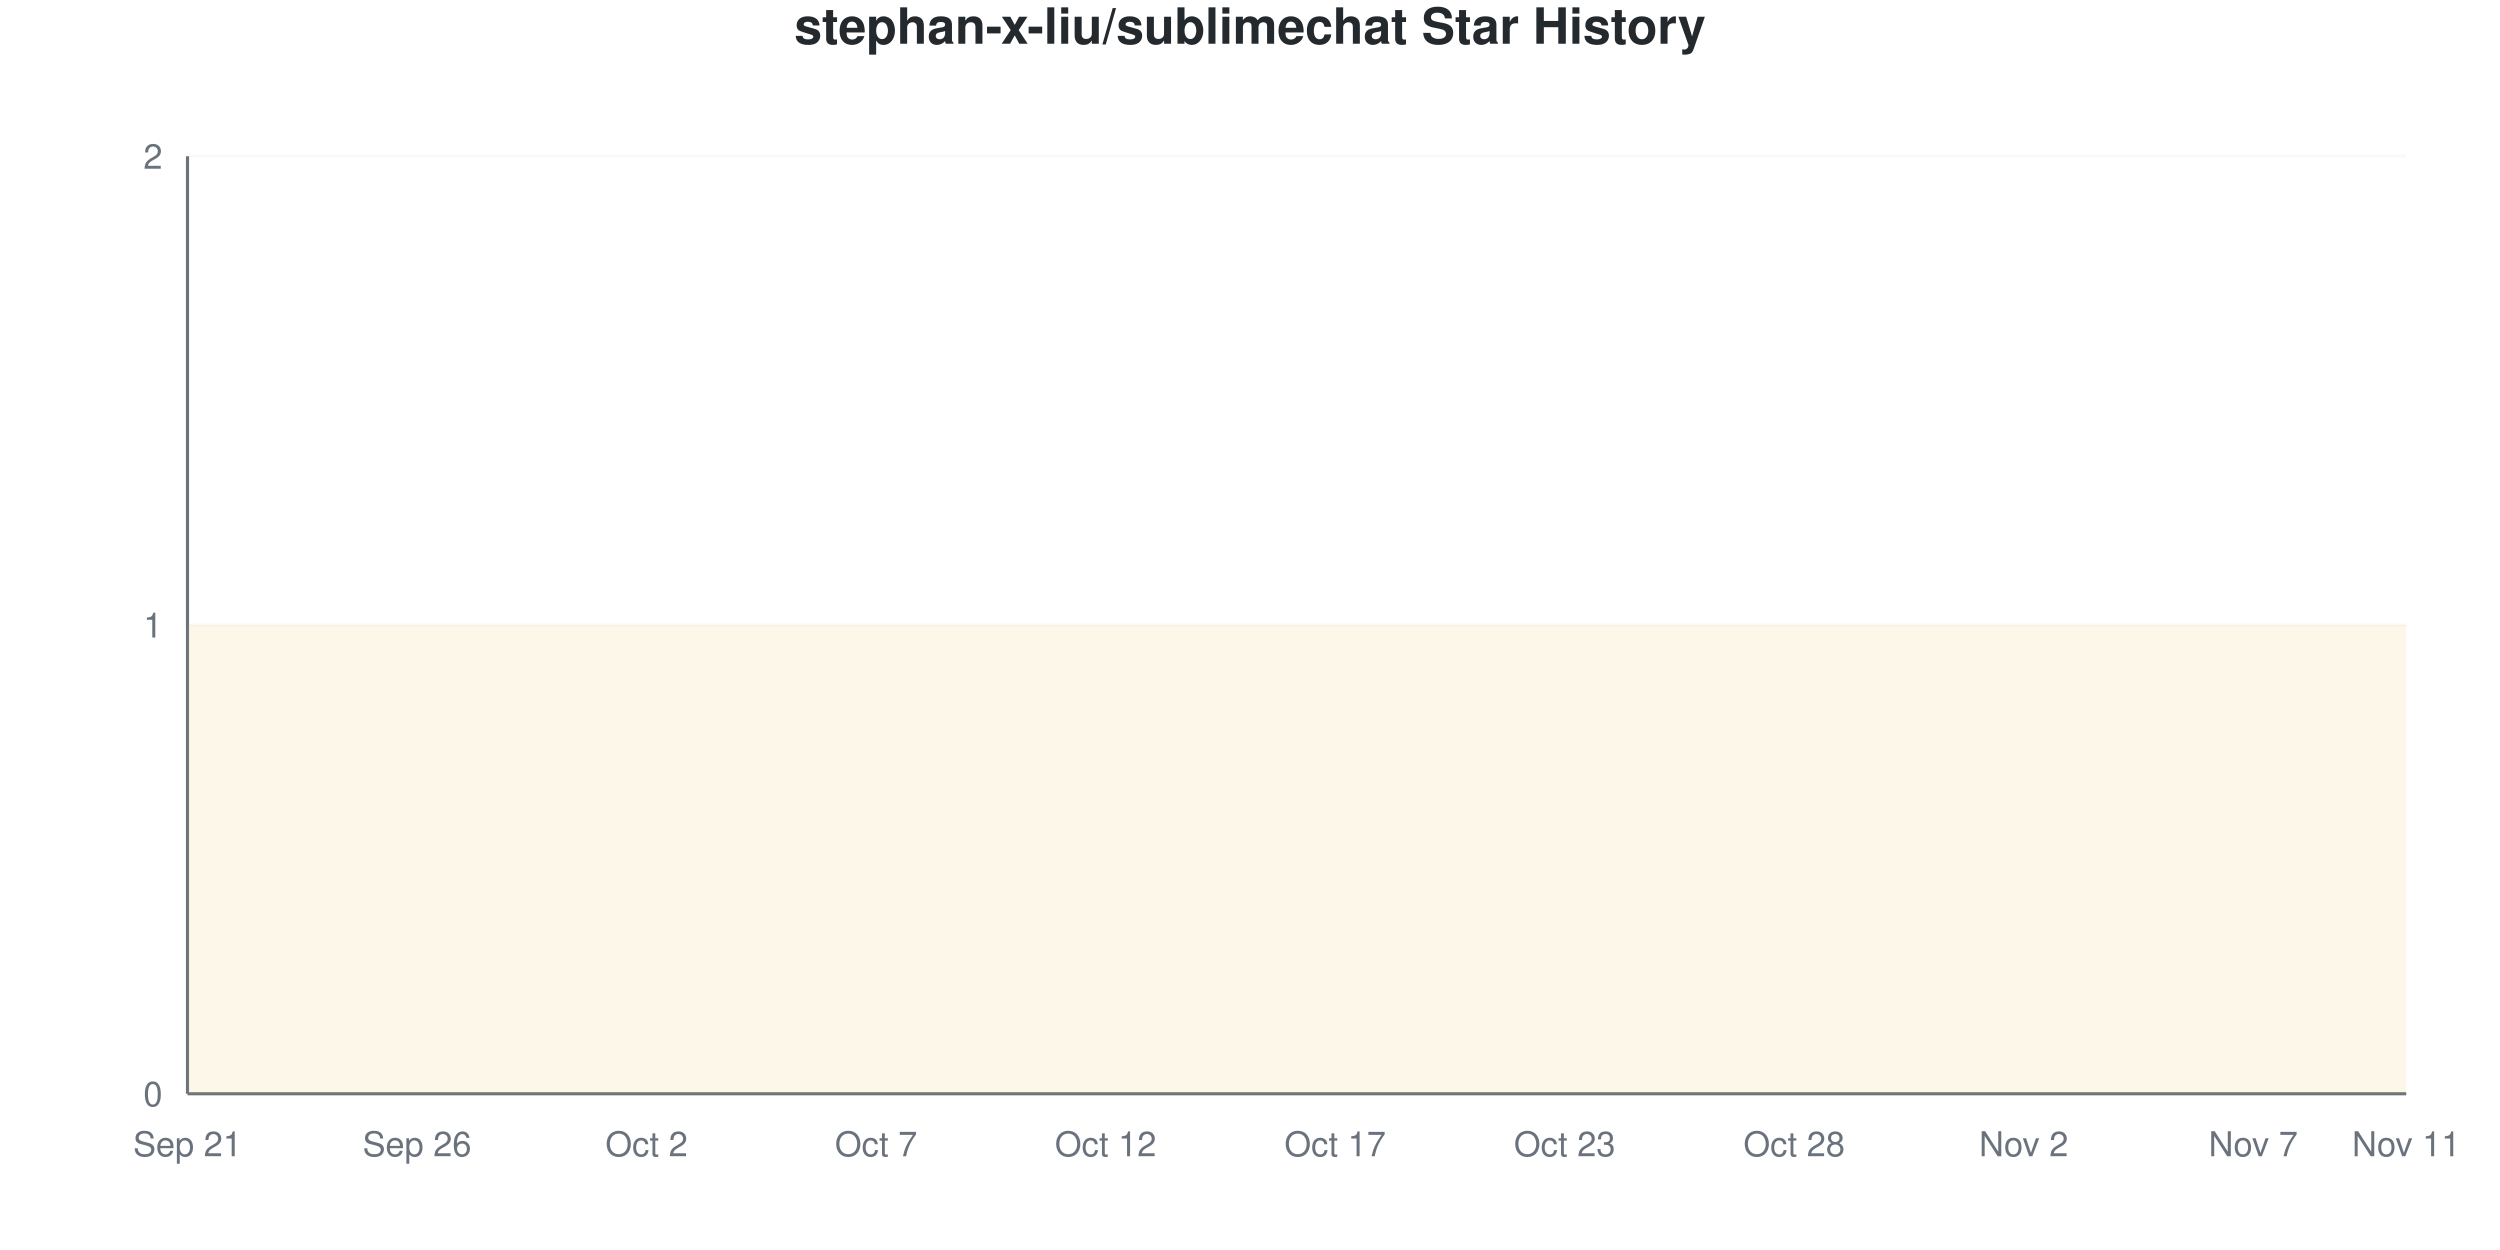
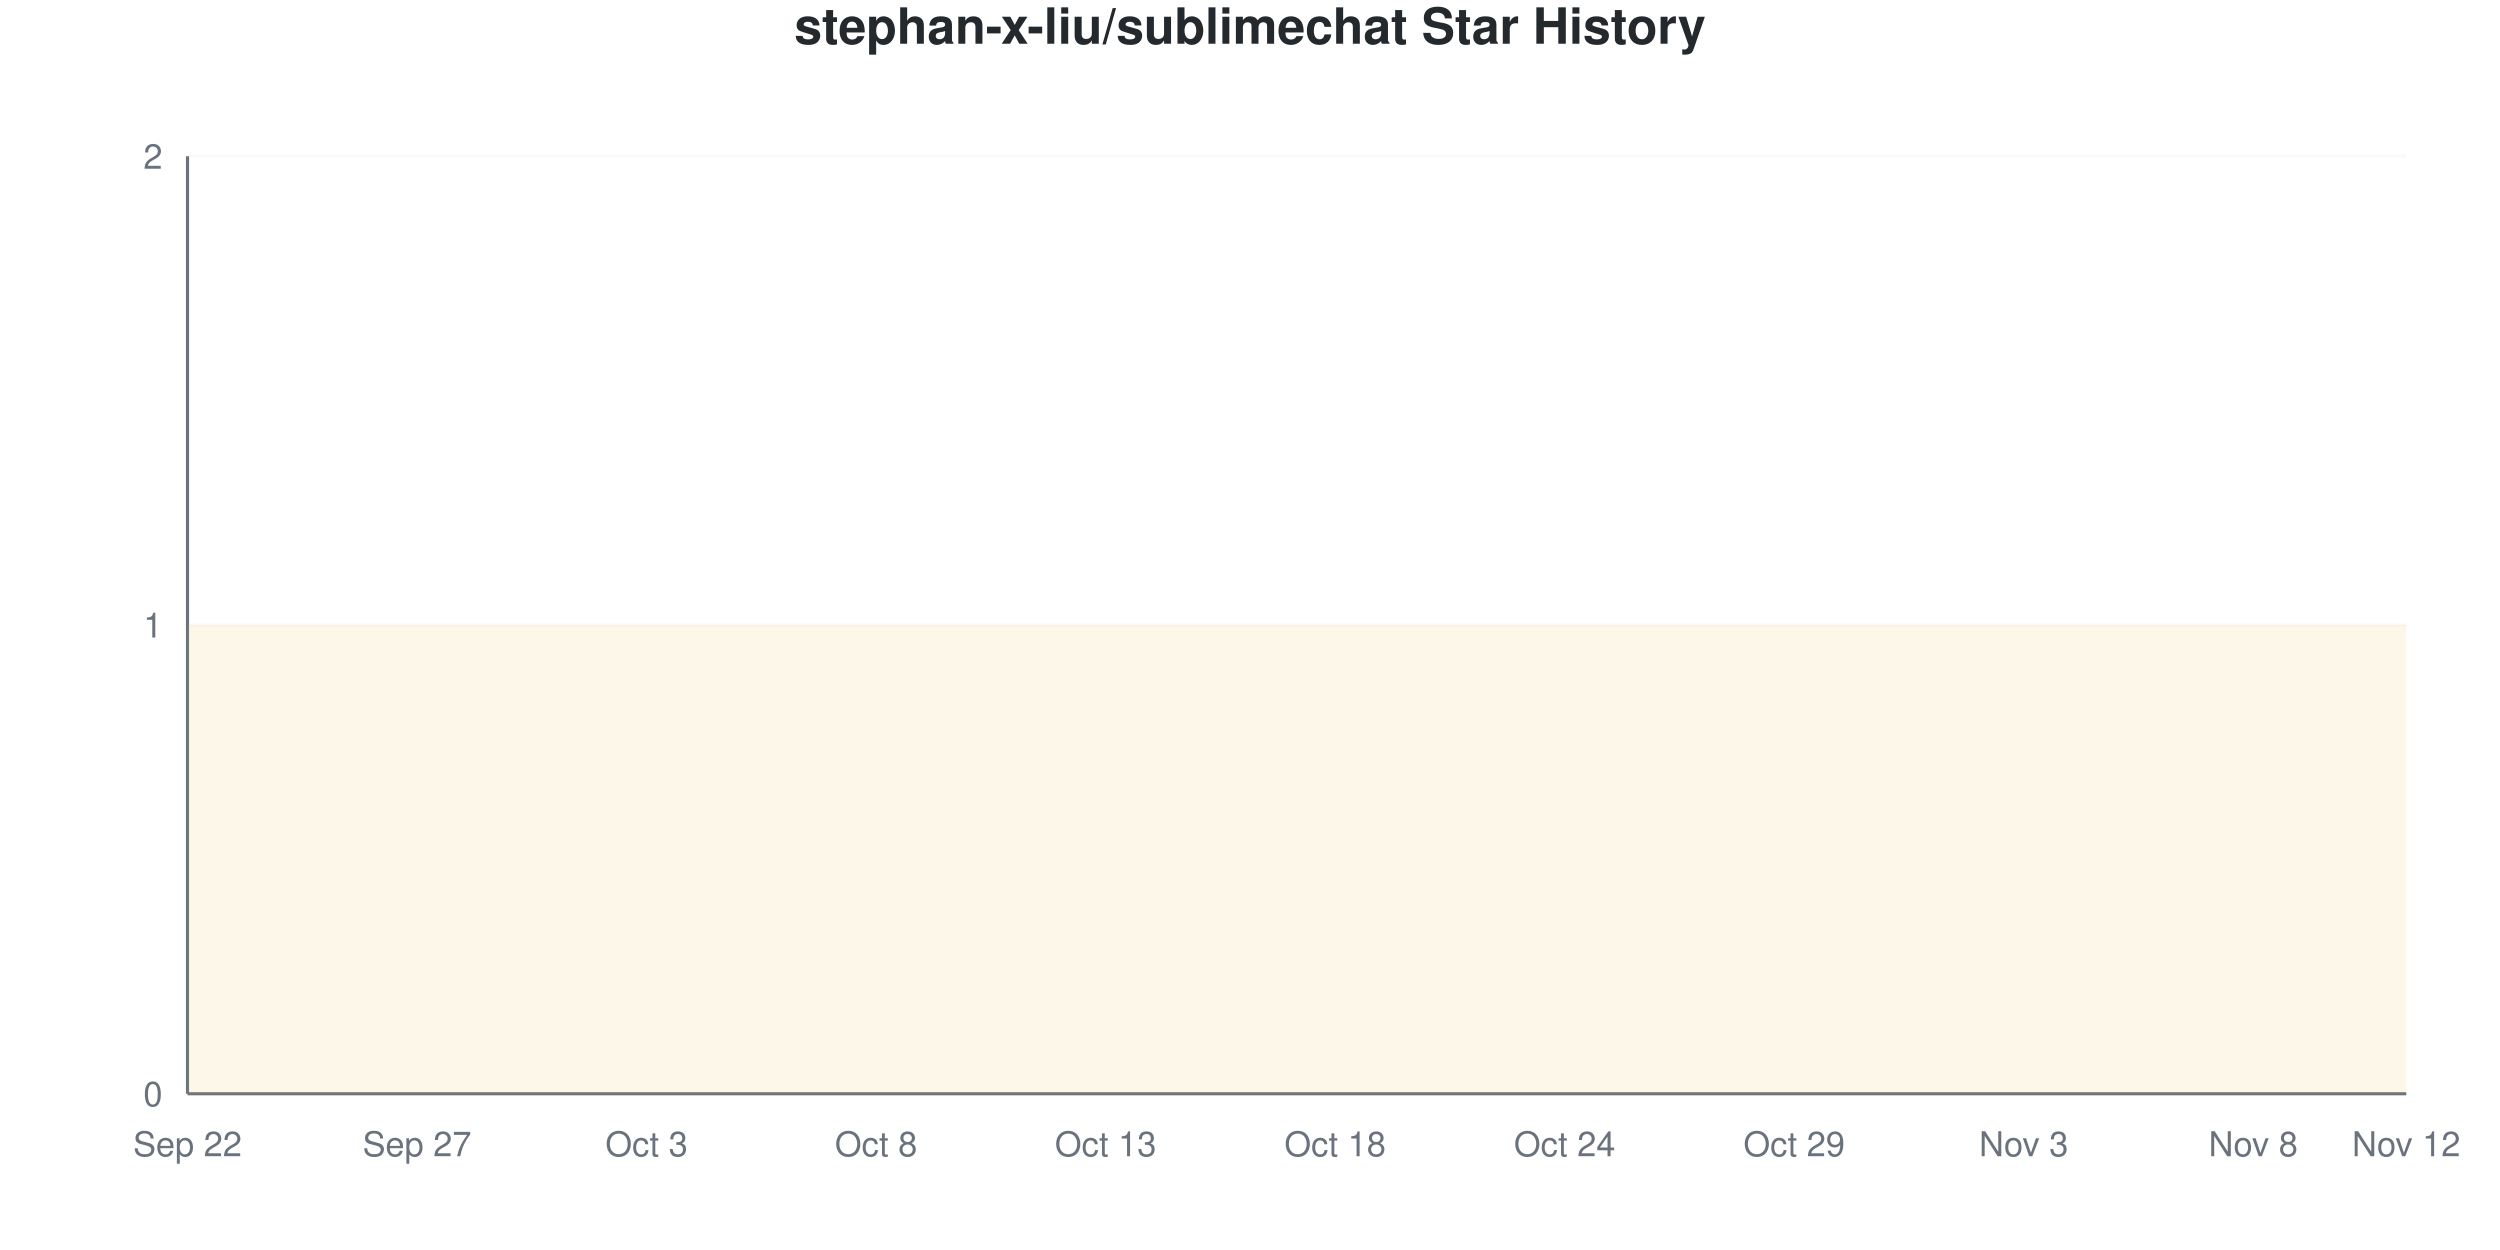
<svg xmlns="http://www.w3.org/2000/svg" viewBox="0 0 800 400" width="800" height="400">
  <style>
    @keyframes drawLine {
      to { stroke-dashoffset: 0; }
    }
    @keyframes fadeInPoint {
      from { opacity: 0; }
      to { opacity: 1; }
    }
    .data-line-0 {
      stroke-dasharray: 1290;
      stroke-dashoffset: 1290;
      animation: drawLine 2s ease-out forwards;
    }
    .data-point {
      opacity: 0;
      animation: fadeInPoint 0.5s ease-out forwards;
    }
    .chart-bg { fill: #fff; }
    .chart-text { fill: #24292e; }
    .chart-muted { fill: #6a737d; }
    .chart-grid { stroke: #eee; }
    .chart-axis { stroke: #6a737d; }
    @media (prefers-color-scheme: dark) {
      .chart-bg { fill: #0d1117; }
      .chart-text { fill: #e6edf3; }
      .chart-muted { fill: #8b949e; }
      .chart-grid { stroke: #21262d; }
      .chart-axis { stroke: #8b949e; }
    }
  </style>
  <rect width="800" height="400" class="chart-bg" />
  <text x="400" y="14" text-anchor="middle" class="chart-text" font-size="16" font-weight="bold" font-family="-apple-system, BlinkMacSystemFont, 'Segoe UI', Helvetica, Arial, sans-serif">stephan-x-liu/sublimechat Star History</text>
  <g class="grid">
    <line x1="60" y1="350" x2="770" y2="350" class="chart-grid" stroke-opacity="0.3" />
    <text x="52" y="354" text-anchor="end" class="chart-muted" font-size="11" font-family="-apple-system, BlinkMacSystemFont, 'Segoe UI', Helvetica, Arial, sans-serif">0</text>
    <line x1="60" y1="200" x2="770" y2="200" class="chart-grid" stroke-opacity="0.3" />
    <text x="52" y="204" text-anchor="end" class="chart-muted" font-size="11" font-family="-apple-system, BlinkMacSystemFont, 'Segoe UI', Helvetica, Arial, sans-serif">1</text>
    <line x1="60" y1="50" x2="770" y2="50" class="chart-grid" stroke-opacity="0.3" />
    <text x="52" y="54" text-anchor="end" class="chart-muted" font-size="11" font-family="-apple-system, BlinkMacSystemFont, 'Segoe UI', Helvetica, Arial, sans-serif">2</text>
  </g>
  <g class="milestones">
    
  </g>
  <g class="x-axis">
-     <text x="60" y="370" text-anchor="middle" class="chart-muted" font-size="11" font-family="-apple-system, BlinkMacSystemFont, 'Segoe UI', Helvetica, Arial, sans-serif">Sep 21</text>
-     <text x="133.448" y="370" text-anchor="middle" class="chart-muted" font-size="11" font-family="-apple-system, BlinkMacSystemFont, 'Segoe UI', Helvetica, Arial, sans-serif">Sep 26</text>
-     <text x="206.897" y="370" text-anchor="middle" class="chart-muted" font-size="11" font-family="-apple-system, BlinkMacSystemFont, 'Segoe UI', Helvetica, Arial, sans-serif">Oct 2</text>
-     <text x="280.345" y="370" text-anchor="middle" class="chart-muted" font-size="11" font-family="-apple-system, BlinkMacSystemFont, 'Segoe UI', Helvetica, Arial, sans-serif">Oct 7</text>
-     <text x="353.793" y="370" text-anchor="middle" class="chart-muted" font-size="11" font-family="-apple-system, BlinkMacSystemFont, 'Segoe UI', Helvetica, Arial, sans-serif">Oct 12</text>
-     <text x="427.241" y="370" text-anchor="middle" class="chart-muted" font-size="11" font-family="-apple-system, BlinkMacSystemFont, 'Segoe UI', Helvetica, Arial, sans-serif">Oct 17</text>
-     <text x="500.69" y="370" text-anchor="middle" class="chart-muted" font-size="11" font-family="-apple-system, BlinkMacSystemFont, 'Segoe UI', Helvetica, Arial, sans-serif">Oct 23</text>
-     <text x="574.138" y="370" text-anchor="middle" class="chart-muted" font-size="11" font-family="-apple-system, BlinkMacSystemFont, 'Segoe UI', Helvetica, Arial, sans-serif">Oct 28</text>
-     <text x="647.586" y="370" text-anchor="middle" class="chart-muted" font-size="11" font-family="-apple-system, BlinkMacSystemFont, 'Segoe UI', Helvetica, Arial, sans-serif">Nov 2</text>
-     <text x="721.034" y="370" text-anchor="middle" class="chart-muted" font-size="11" font-family="-apple-system, BlinkMacSystemFont, 'Segoe UI', Helvetica, Arial, sans-serif">Nov 7</text>
-     <text x="770" y="370" text-anchor="middle" class="chart-muted" font-size="11" font-family="-apple-system, BlinkMacSystemFont, 'Segoe UI', Helvetica, Arial, sans-serif">Nov 11</text>
+     <text x="60" y="370" text-anchor="middle" class="chart-muted" font-size="11" font-family="-apple-system, BlinkMacSystemFont, 'Segoe UI', Helvetica, Arial, sans-serif">Sep 22</text>
+     <text x="133.448" y="370" text-anchor="middle" class="chart-muted" font-size="11" font-family="-apple-system, BlinkMacSystemFont, 'Segoe UI', Helvetica, Arial, sans-serif">Sep 27</text>
+     <text x="206.897" y="370" text-anchor="middle" class="chart-muted" font-size="11" font-family="-apple-system, BlinkMacSystemFont, 'Segoe UI', Helvetica, Arial, sans-serif">Oct 3</text>
+     <text x="280.345" y="370" text-anchor="middle" class="chart-muted" font-size="11" font-family="-apple-system, BlinkMacSystemFont, 'Segoe UI', Helvetica, Arial, sans-serif">Oct 8</text>
+     <text x="353.793" y="370" text-anchor="middle" class="chart-muted" font-size="11" font-family="-apple-system, BlinkMacSystemFont, 'Segoe UI', Helvetica, Arial, sans-serif">Oct 13</text>
+     <text x="427.241" y="370" text-anchor="middle" class="chart-muted" font-size="11" font-family="-apple-system, BlinkMacSystemFont, 'Segoe UI', Helvetica, Arial, sans-serif">Oct 18</text>
+     <text x="500.69" y="370" text-anchor="middle" class="chart-muted" font-size="11" font-family="-apple-system, BlinkMacSystemFont, 'Segoe UI', Helvetica, Arial, sans-serif">Oct 24</text>
+     <text x="574.138" y="370" text-anchor="middle" class="chart-muted" font-size="11" font-family="-apple-system, BlinkMacSystemFont, 'Segoe UI', Helvetica, Arial, sans-serif">Oct 29</text>
+     <text x="647.586" y="370" text-anchor="middle" class="chart-muted" font-size="11" font-family="-apple-system, BlinkMacSystemFont, 'Segoe UI', Helvetica, Arial, sans-serif">Nov 3</text>
+     <text x="721.034" y="370" text-anchor="middle" class="chart-muted" font-size="11" font-family="-apple-system, BlinkMacSystemFont, 'Segoe UI', Helvetica, Arial, sans-serif">Nov 8</text>
+     <text x="770" y="370" text-anchor="middle" class="chart-muted" font-size="11" font-family="-apple-system, BlinkMacSystemFont, 'Segoe UI', Helvetica, Arial, sans-serif">Nov 12</text>
  </g>
  <line x1="60" y1="50" x2="60" y2="350" class="chart-axis" stroke-width="1" />
  <line x1="60" y1="350" x2="770" y2="350" class="chart-axis" stroke-width="1" />
  <path d="M60,350 L60,200 C68.161,200 76.322,200 84.483,200 C92.644,200 100.805,200 108.966,200 C117.126,200 125.287,200 133.448,200 C141.609,200 149.77,200 157.931,200 C166.092,200 174.253,200 182.414,200 C190.575,200 198.736,200 206.897,200 C215.057,200 223.218,200 231.379,200 C239.54,200 247.701,200 255.862,200 C264.023,200 272.184,200 280.345,200 C288.506,200 296.667,200 304.828,200 C312.989,200 321.149,200 329.31,200 C337.471,200 345.632,200 353.793,200 C361.954,200 370.115,200 378.276,200 C386.437,200 394.598,200 402.759,200 C410.92,200 419.08,200 427.241,200 C435.402,200 443.563,200 451.724,200 C459.885,200 468.046,200 476.207,200 C484.368,200 492.529,200 500.69,200 C508.851,200 517.011,200 525.172,200 C533.333,200 541.494,200 549.655,200 C557.816,200 565.977,200 574.138,200 C582.299,200 590.46,200 598.621,200 C606.782,200 614.943,200 623.103,200 C631.264,200 639.425,200 647.586,200 C655.747,200 663.908,200 672.069,200 C680.23,200 688.391,200 696.552,200 C704.713,200 712.874,200 721.034,200 C729.195,200 737.356,200 745.517,200 C753.678,200 761.839,200 770,200 L770,350 L60,350 Z" fill="#dfb317" fill-opacity="0.1" />
  <path d="M60,350 L60,200 C68.161,200 76.322,200 84.483,200 C92.644,200 100.805,200 108.966,200 C117.126,200 125.287,200 133.448,200 C141.609,200 149.77,200 157.931,200 C166.092,200 174.253,200 182.414,200 C190.575,200 198.736,200 206.897,200 C215.057,200 223.218,200 231.379,200 C239.54,200 247.701,200 255.862,200 C264.023,200 272.184,200 280.345,200 C288.506,200 296.667,200 304.828,200 C312.989,200 321.149,200 329.31,200 C337.471,200 345.632,200 353.793,200 C361.954,200 370.115,200 378.276,200 C386.437,200 394.598,200 402.759,200 C410.92,200 419.08,200 427.241,200 C435.402,200 443.563,200 451.724,200 C459.885,200 468.046,200 476.207,200 C484.368,200 492.529,200 500.69,200 C508.851,200 517.011,200 525.172,200 C533.333,200 541.494,200 549.655,200 C557.816,200 565.977,200 574.138,200 C582.299,200 590.46,200 598.621,200 C606.782,200 614.943,200 623.103,200 C631.264,200 639.425,200 647.586,200 C655.747,200 663.908,200 672.069,200 C680.23,200 688.391,200 696.552,200 C704.713,200 712.874,200 721.034,200 C729.195,200 737.356,200 745.517,200 C753.678,200 761.839,200 770,200" fill="none" stroke="#dfb317" stroke-width="2.5" class="data-line-0" />
  <g class="points">
    <circle cx="60" cy="200" r="4" fill="#dfb317" class="data-point" style="animation-delay: 1.50s" />
    <circle cx="84.483" cy="200" r="4" fill="#dfb317" class="data-point" style="animation-delay: 1.55s" />
    <circle cx="108.966" cy="200" r="4" fill="#dfb317" class="data-point" style="animation-delay: 1.60s" />
    <circle cx="133.448" cy="200" r="4" fill="#dfb317" class="data-point" style="animation-delay: 1.65s" />
    <circle cx="157.931" cy="200" r="4" fill="#dfb317" class="data-point" style="animation-delay: 1.70s" />
    <circle cx="182.414" cy="200" r="4" fill="#dfb317" class="data-point" style="animation-delay: 1.75s" />
    <circle cx="206.897" cy="200" r="4" fill="#dfb317" class="data-point" style="animation-delay: 1.80s" />
    <circle cx="231.379" cy="200" r="4" fill="#dfb317" class="data-point" style="animation-delay: 1.85s" />
    <circle cx="255.862" cy="200" r="4" fill="#dfb317" class="data-point" style="animation-delay: 1.90s" />
    <circle cx="280.345" cy="200" r="4" fill="#dfb317" class="data-point" style="animation-delay: 1.95s" />
    <circle cx="304.828" cy="200" r="4" fill="#dfb317" class="data-point" style="animation-delay: 2.00s" />
    <circle cx="329.31" cy="200" r="4" fill="#dfb317" class="data-point" style="animation-delay: 2.05s" />
    <circle cx="353.793" cy="200" r="4" fill="#dfb317" class="data-point" style="animation-delay: 2.10s" />
    <circle cx="378.276" cy="200" r="4" fill="#dfb317" class="data-point" style="animation-delay: 2.15s" />
    <circle cx="402.759" cy="200" r="4" fill="#dfb317" class="data-point" style="animation-delay: 2.20s" />
    <circle cx="427.241" cy="200" r="4" fill="#dfb317" class="data-point" style="animation-delay: 2.25s" />
    <circle cx="451.724" cy="200" r="4" fill="#dfb317" class="data-point" style="animation-delay: 2.30s" />
    <circle cx="476.207" cy="200" r="4" fill="#dfb317" class="data-point" style="animation-delay: 2.35s" />
    <circle cx="500.69" cy="200" r="4" fill="#dfb317" class="data-point" style="animation-delay: 2.40s" />
    <circle cx="525.172" cy="200" r="4" fill="#dfb317" class="data-point" style="animation-delay: 2.45s" />
    <circle cx="549.655" cy="200" r="4" fill="#dfb317" class="data-point" style="animation-delay: 2.50s" />
    <circle cx="574.138" cy="200" r="4" fill="#dfb317" class="data-point" style="animation-delay: 2.55s" />
    <circle cx="598.621" cy="200" r="4" fill="#dfb317" class="data-point" style="animation-delay: 2.60s" />
    <circle cx="623.103" cy="200" r="4" fill="#dfb317" class="data-point" style="animation-delay: 2.65s" />
    <circle cx="647.586" cy="200" r="4" fill="#dfb317" class="data-point" style="animation-delay: 2.70s" />
    <circle cx="672.069" cy="200" r="4" fill="#dfb317" class="data-point" style="animation-delay: 2.75s" />
    <circle cx="696.552" cy="200" r="4" fill="#dfb317" class="data-point" style="animation-delay: 2.80s" />
    <circle cx="721.034" cy="200" r="4" fill="#dfb317" class="data-point" style="animation-delay: 2.85s" />
    <circle cx="745.517" cy="200" r="4" fill="#dfb317" class="data-point" style="animation-delay: 2.90s" />
    <circle cx="770" cy="200" r="4" fill="#dfb317" class="data-point" style="animation-delay: 2.95s" />
  </g>
</svg>
